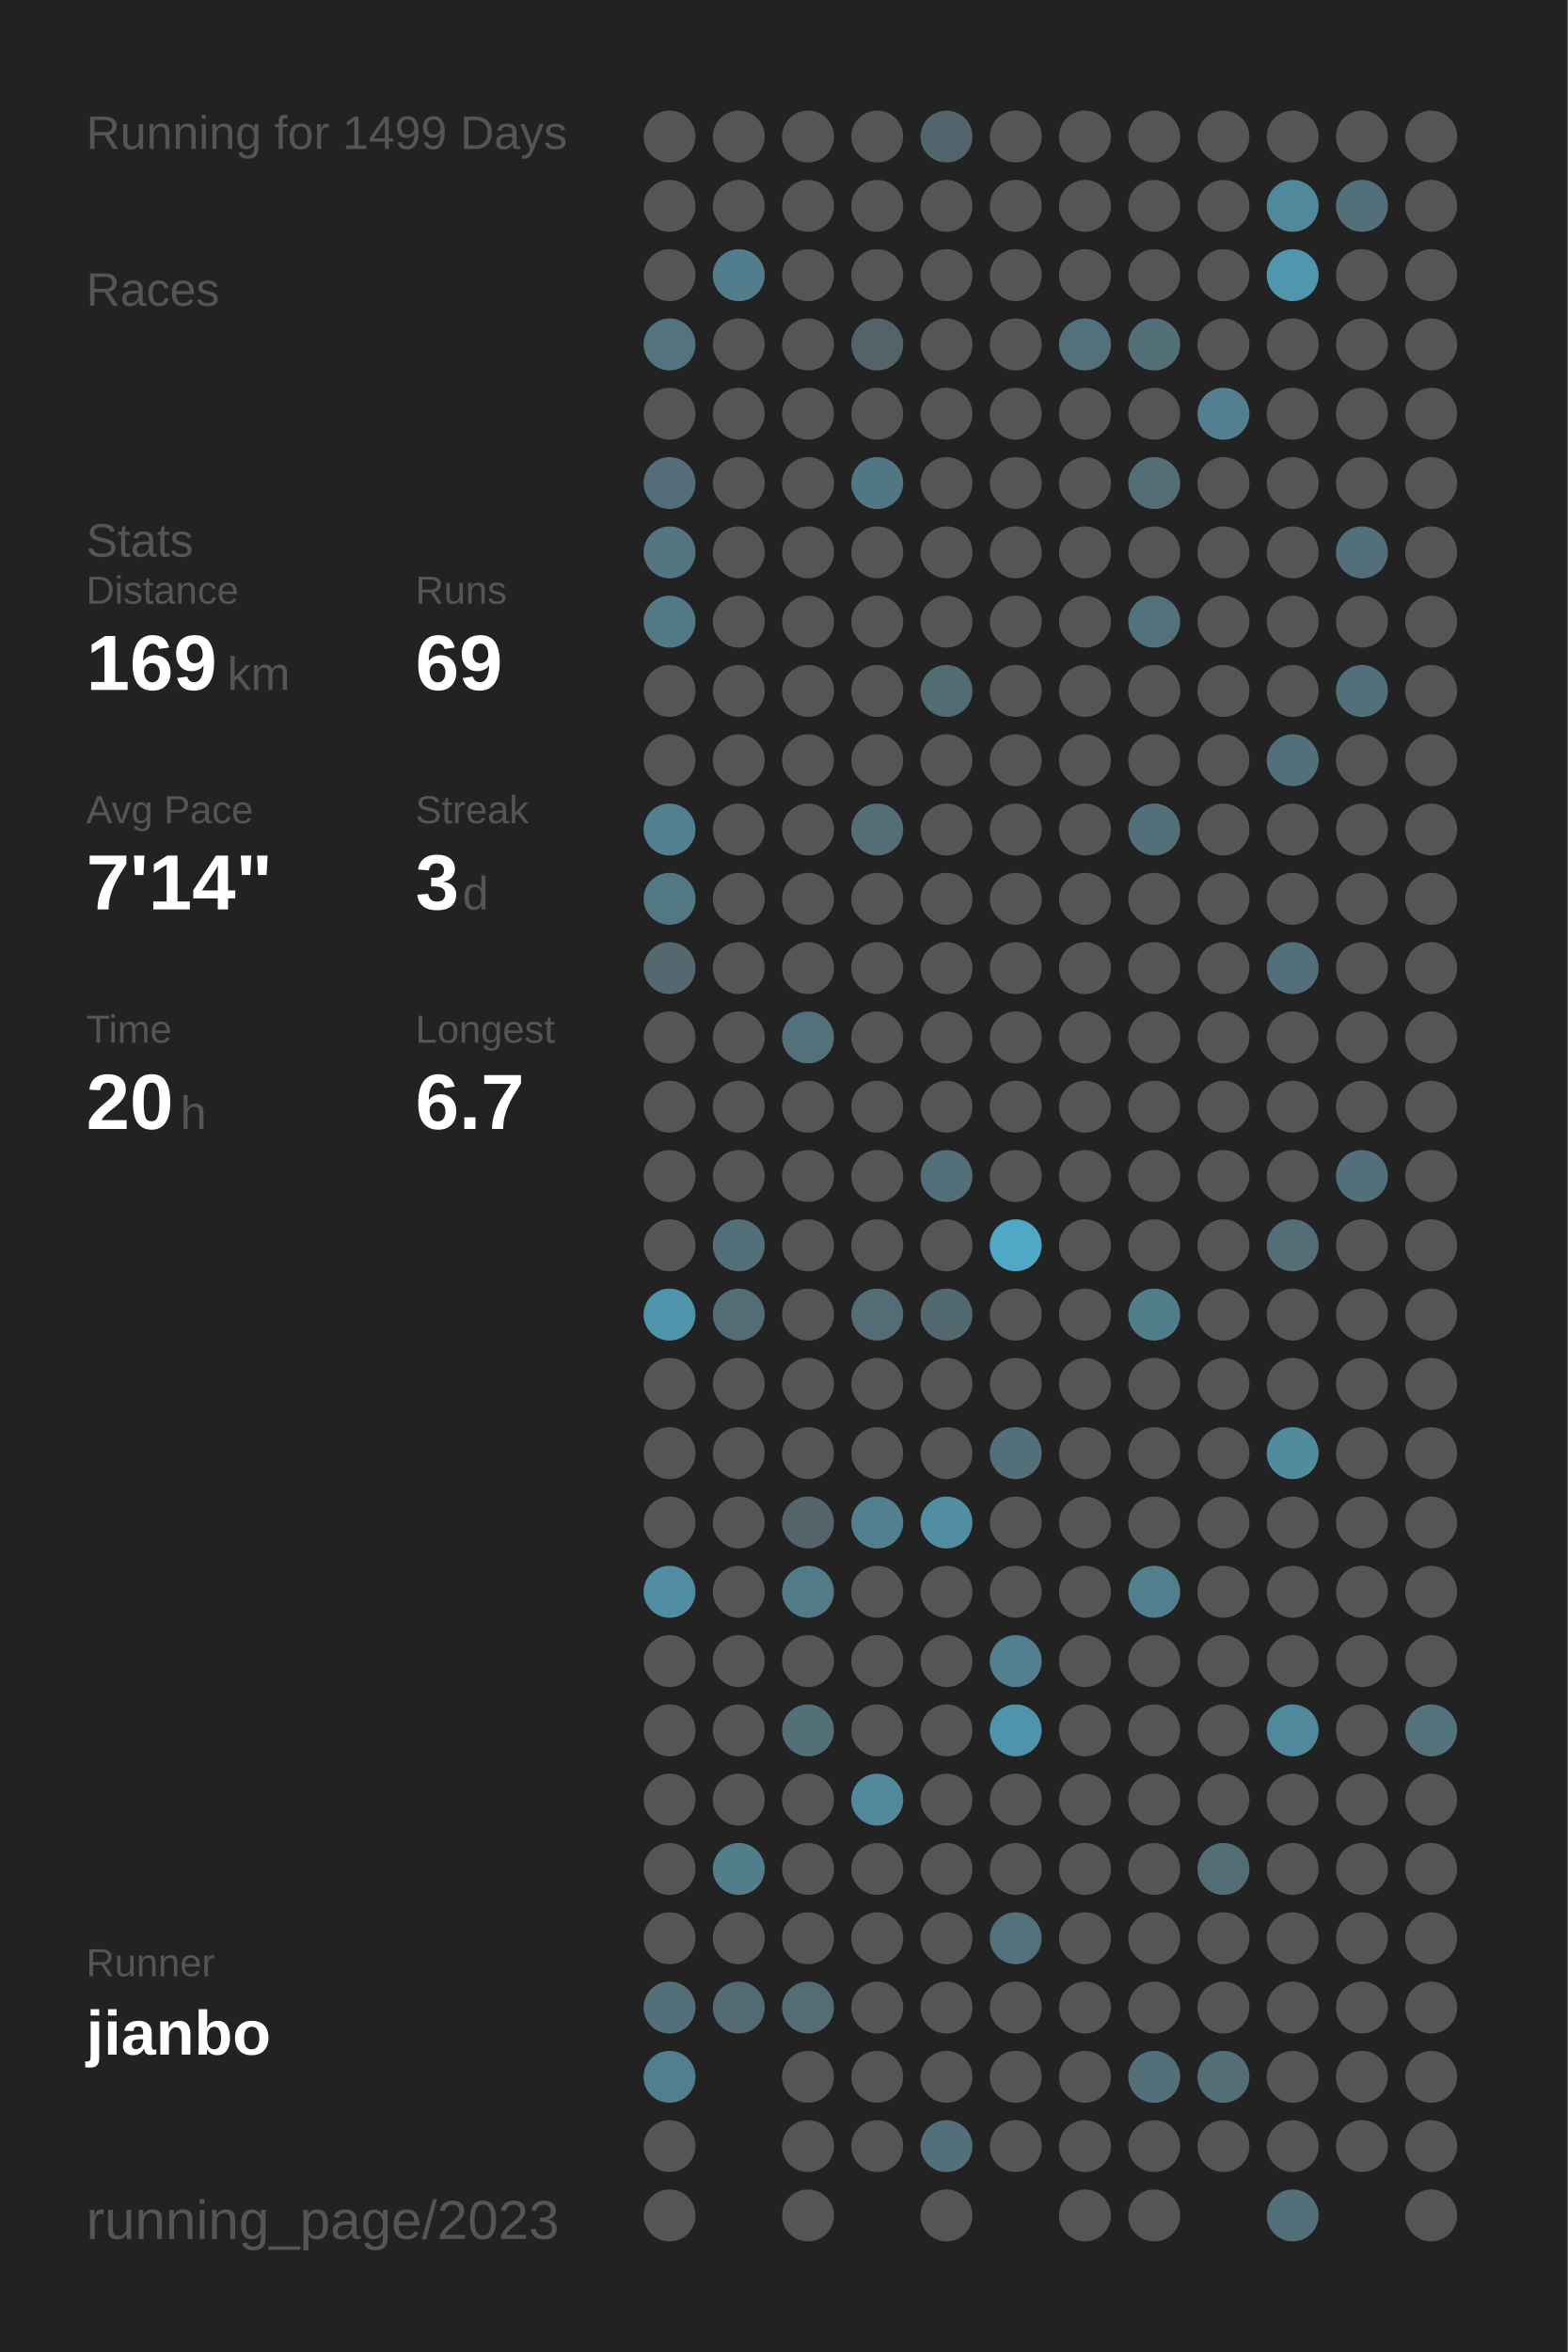
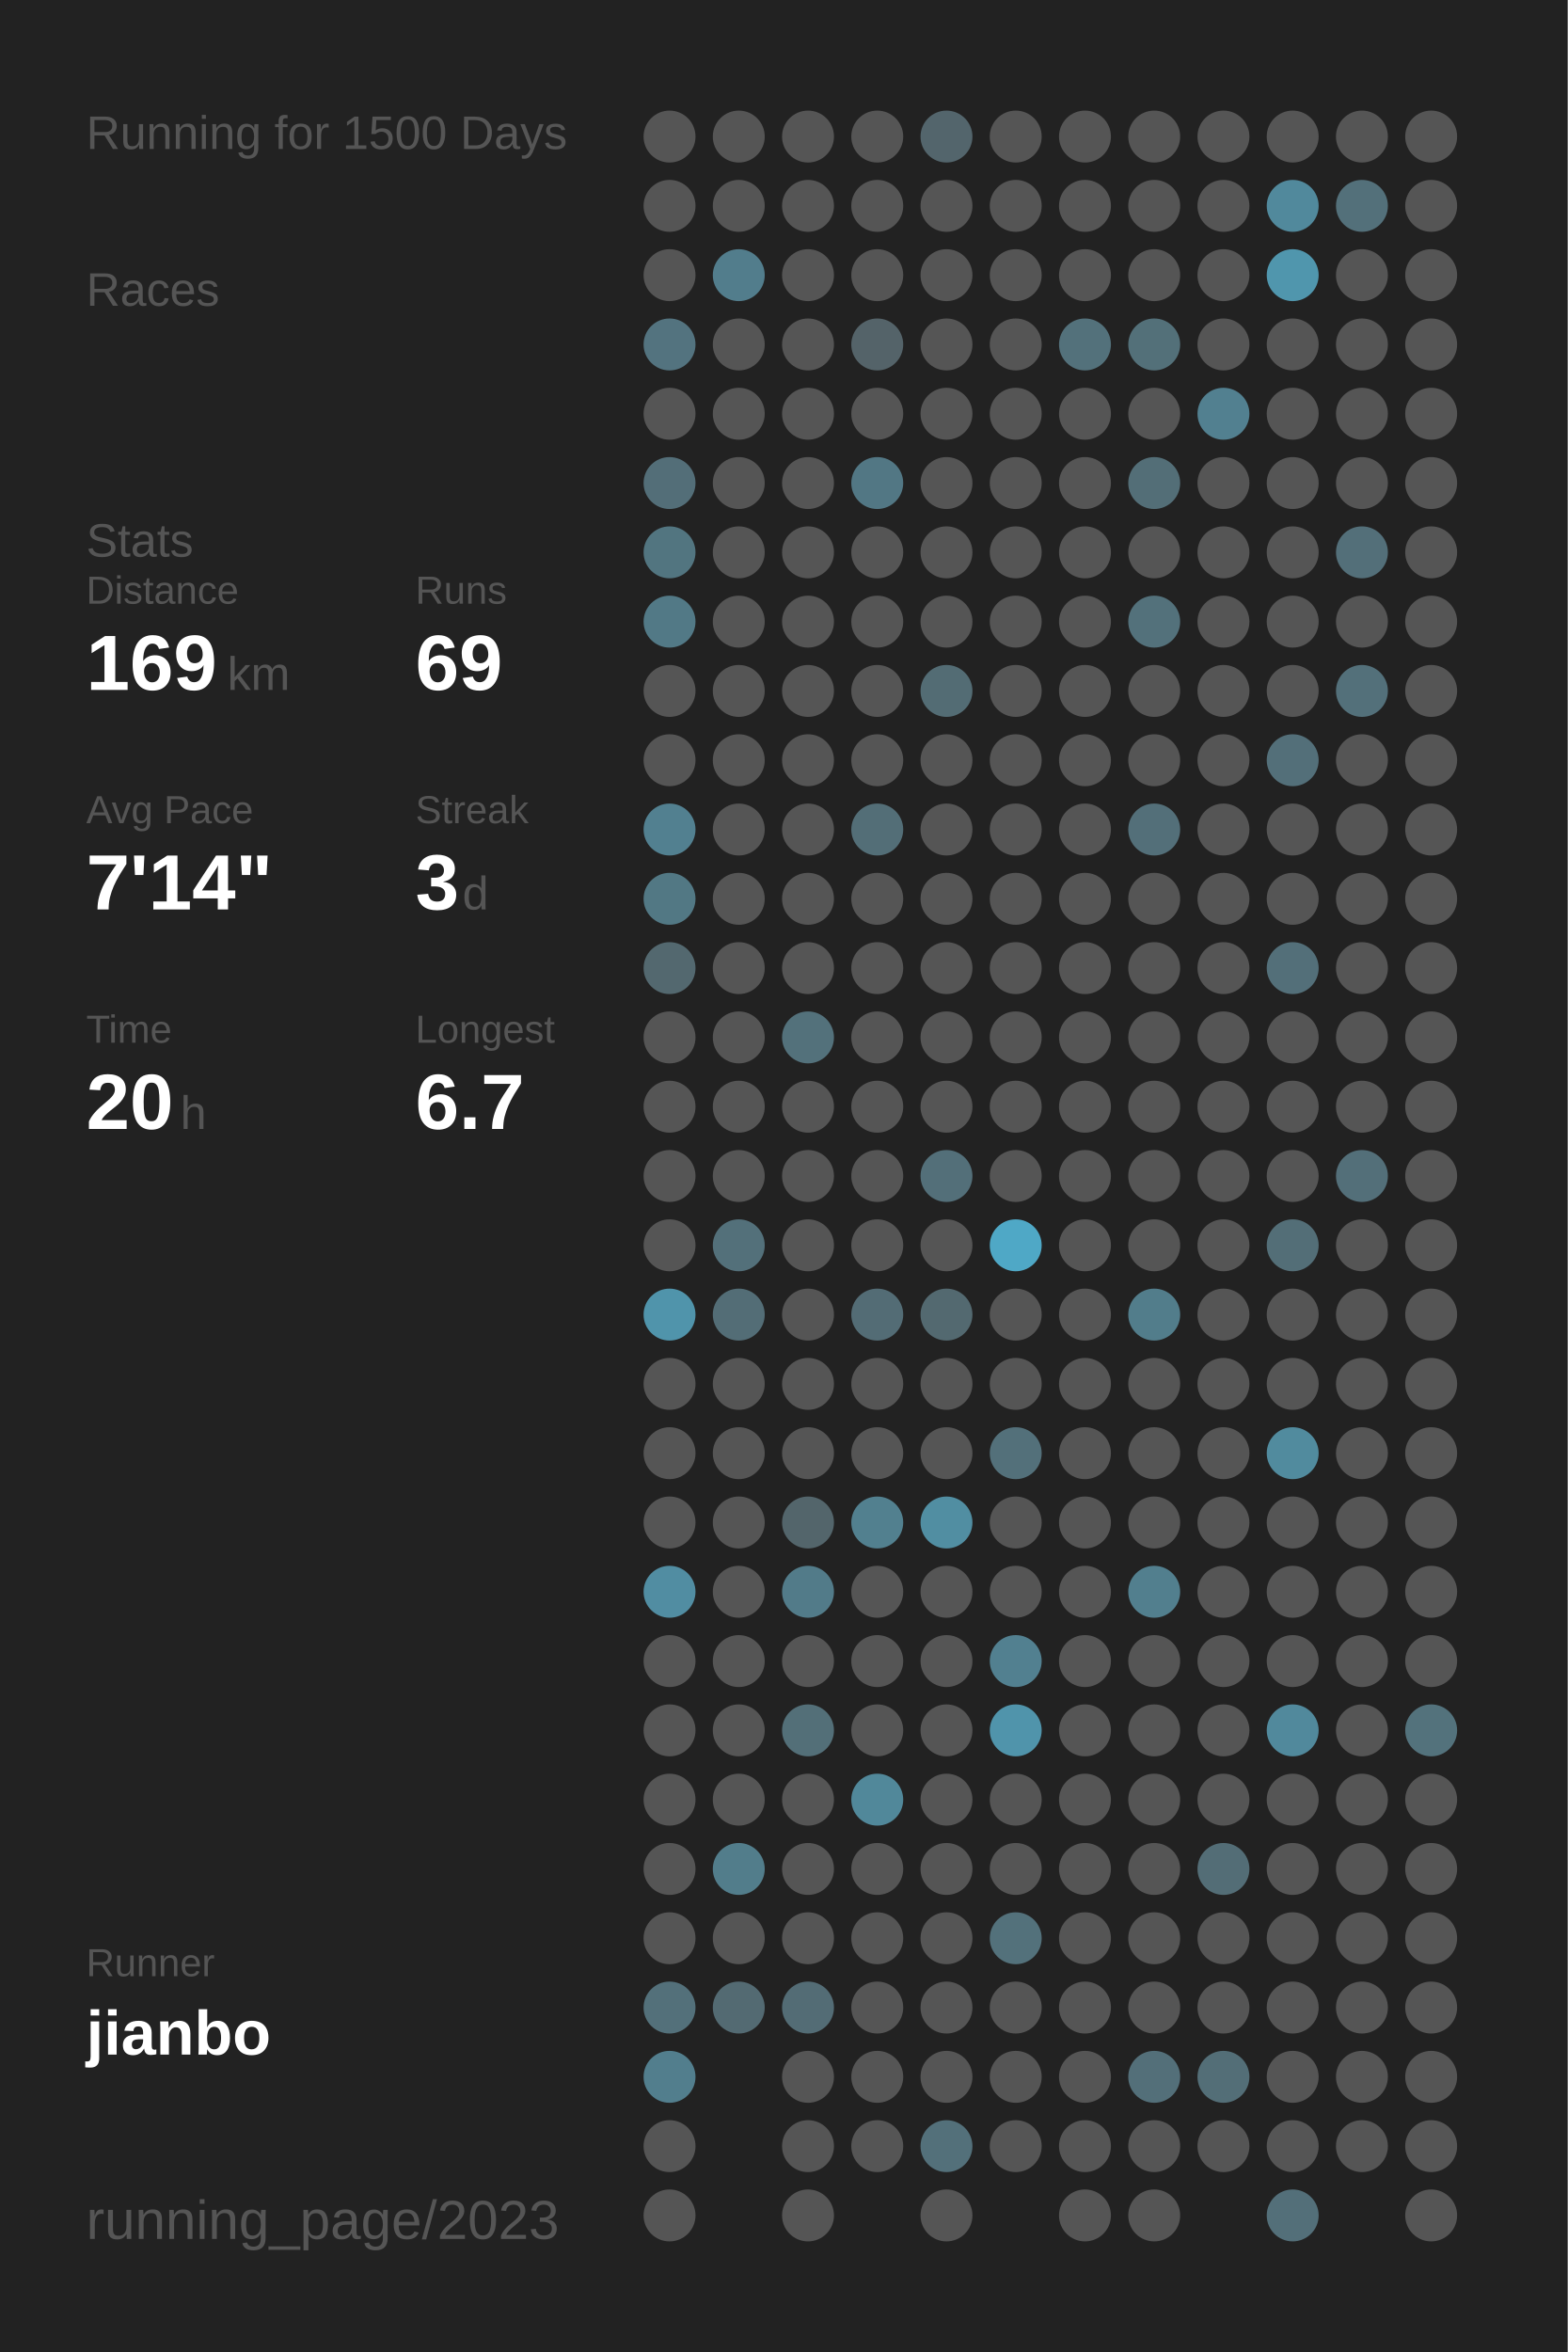
<svg xmlns="http://www.w3.org/2000/svg" baseProfile="full" height="300mm" version="1.1" viewBox="0,0,200,300" width="200mm">
  <defs />
  <rect fill="#222222" height="300" width="200" x="0" y="0" />
-   <text fill="#555555" style="font-size:6px; font-family:Arial;" x="11" y="19">Running for 1499 Days</text>
+   <text fill="#555555" style="font-size:6px; font-family:Arial;" x="11" y="19">Running for 1500 Days</text>
  <text fill="#555555" style="font-size:6px; font-family:Arial;" x="11" y="39">Races</text>
  <text fill="#555555" style="font-size:6px; font-family:Arial;" x="11" y="71">Stats</text>
  <text fill="#555555" style="font-size:5px; font-family:Arial;" x="11" y="77">Distance</text>
  <text fill="#FFFFFF" style="font-size:10px; font-family:Arial; font-weight:bold;" x="11" y="88">169</text>
  <text fill="#555555" style="font-size:6px; font-family:Arial;" x="29" y="88">km</text>
  <text fill="#555555" style="font-size:5px; font-family:Arial;" x="53" y="77">Runs</text>
  <text fill="#FFFFFF" style="font-size:10px; font-family:Arial; font-weight:bold;" x="53" y="88">69</text>
  <text fill="#555555" style="font-size:5px; font-family:Arial;" x="11" y="105">Avg Pace</text>
  <text fill="#FFFFFF" style="font-size:10px; font-family:Arial; font-weight:bold;" x="11" y="116">7'14"</text>
  <text fill="#555555" style="font-size:5px; font-family:Arial;" x="53" y="105">Streak</text>
  <text fill="#FFFFFF" style="font-size:10px; font-family:Arial; font-weight:bold;" x="53" y="116">3</text>
  <text fill="#555555" style="font-size:6px; font-family:Arial;" x="59" y="116">d</text>
  <text fill="#555555" style="font-size:5px; font-family:Arial;" x="11" y="133">Time</text>
  <text fill="#FFFFFF" style="font-size:10px; font-family:Arial; font-weight:bold;" x="11" y="144">20</text>
  <text fill="#555555" style="font-size:6px; font-family:Arial;" x="23" y="144">h</text>
  <text fill="#555555" style="font-size:5px; font-family:Arial;" x="53" y="133">Longest</text>
  <text fill="#FFFFFF" style="font-size:10px; font-family:Arial; font-weight:bold;" x="53" y="144">6.7</text>
  <text fill="#555555" style="font-size:5px; font-family:Arial;" x="11" y="252.065">Runner</text>
  <text fill="#FFFFFF" style="font-size:8px; font-family:Arial; font-weight:bold;" x="11" y="262.065">jianbo</text>
  <text fill="#555555" style="font-size:7px; font-family:Arial;" x="11" y="285.581">running_page/2023</text>
  <circle cx="85.417" cy="17.419" fill="#555555" r="3.312" />
  <circle cx="85.417" cy="26.258" fill="#555555" r="3.312" />
  <circle cx="85.417" cy="35.097" fill="#555555" r="3.312" />
  <circle cx="85.417" cy="43.935" fill="#53737f" r="3.312" />
  <circle cx="85.417" cy="52.774" fill="#555555" r="3.312" />
  <circle cx="85.417" cy="61.613" fill="#536e78" r="3.312" />
  <circle cx="85.417" cy="70.452" fill="#527580" r="3.312" />
  <circle cx="85.417" cy="79.29" fill="#527986" r="3.312" />
  <circle cx="85.417" cy="88.129" fill="#555555" r="3.312" />
  <circle cx="85.417" cy="96.968" fill="#555555" r="3.312" />
  <circle cx="85.417" cy="105.806" fill="#528090" r="3.312" />
  <circle cx="85.417" cy="114.645" fill="#527884" r="3.312" />
  <circle cx="85.417" cy="123.484" fill="#53686f" r="3.312" />
  <circle cx="85.417" cy="132.323" fill="#555555" r="3.312" />
  <circle cx="85.417" cy="141.161" fill="#555555" r="3.312" />
  <circle cx="85.417" cy="150" fill="#555555" r="3.312" />
  <circle cx="85.417" cy="158.839" fill="#555555" r="3.312" />
  <circle cx="85.417" cy="167.677" fill="#5094ab" r="3.312" />
  <circle cx="85.417" cy="176.516" fill="#555555" r="3.312" />
  <circle cx="85.417" cy="185.355" fill="#555555" r="3.312" />
  <circle cx="85.417" cy="194.194" fill="#555555" r="3.312" />
  <circle cx="85.417" cy="203.032" fill="#518da2" r="3.312" />
  <circle cx="85.417" cy="211.871" fill="#555555" r="3.312" />
  <circle cx="85.417" cy="220.71" fill="#555555" r="3.312" />
  <circle cx="85.417" cy="229.548" fill="#555555" r="3.312" />
  <circle cx="85.417" cy="238.387" fill="#555555" r="3.312" />
  <circle cx="85.417" cy="247.226" fill="#555555" r="3.312" />
  <circle cx="85.417" cy="256.065" fill="#53707a" r="3.312" />
  <circle cx="85.417" cy="264.903" fill="#527e8d" r="3.312" />
  <circle cx="85.417" cy="273.742" fill="#555555" r="3.312" />
  <circle cx="85.417" cy="282.581" fill="#555555" r="3.312" />
  <circle cx="94.25" cy="17.419" fill="#555555" r="3.312" />
  <circle cx="94.25" cy="26.258" fill="#555555" r="3.312" />
  <circle cx="94.25" cy="35.097" fill="#527d8c" r="3.312" />
  <circle cx="94.25" cy="43.935" fill="#555555" r="3.312" />
  <circle cx="94.25" cy="52.774" fill="#555555" r="3.312" />
  <circle cx="94.25" cy="61.613" fill="#555555" r="3.312" />
  <circle cx="94.25" cy="70.452" fill="#555555" r="3.312" />
  <circle cx="94.25" cy="79.29" fill="#555555" r="3.312" />
  <circle cx="94.25" cy="88.129" fill="#555555" r="3.312" />
  <circle cx="94.25" cy="96.968" fill="#555555" r="3.312" />
  <circle cx="94.25" cy="105.806" fill="#555555" r="3.312" />
  <circle cx="94.25" cy="114.645" fill="#555555" r="3.312" />
  <circle cx="94.25" cy="123.484" fill="#555555" r="3.312" />
  <circle cx="94.25" cy="132.323" fill="#555555" r="3.312" />
  <circle cx="94.25" cy="141.161" fill="#555555" r="3.312" />
  <circle cx="94.25" cy="150" fill="#555555" r="3.312" />
  <circle cx="94.25" cy="158.839" fill="#53707a" r="3.312" />
  <circle cx="94.25" cy="167.677" fill="#536d76" r="3.312" />
  <circle cx="94.25" cy="176.516" fill="#555555" r="3.312" />
  <circle cx="94.25" cy="185.355" fill="#555555" r="3.312" />
  <circle cx="94.25" cy="194.194" fill="#555555" r="3.312" />
  <circle cx="94.25" cy="203.032" fill="#555555" r="3.312" />
  <circle cx="94.25" cy="211.871" fill="#555555" r="3.312" />
  <circle cx="94.25" cy="220.71" fill="#555555" r="3.312" />
  <circle cx="94.25" cy="229.548" fill="#555555" r="3.312" />
  <circle cx="94.25" cy="238.387" fill="#527d8b" r="3.312" />
  <circle cx="94.25" cy="247.226" fill="#555555" r="3.312" />
  <circle cx="94.25" cy="256.065" fill="#536a72" r="3.312" />
  <circle cx="103.083" cy="17.419" fill="#555555" r="3.312" />
  <circle cx="103.083" cy="26.258" fill="#555555" r="3.312" />
  <circle cx="103.083" cy="35.097" fill="#555555" r="3.312" />
  <circle cx="103.083" cy="43.935" fill="#555555" r="3.312" />
  <circle cx="103.083" cy="52.774" fill="#555555" r="3.312" />
  <circle cx="103.083" cy="61.613" fill="#555555" r="3.312" />
  <circle cx="103.083" cy="70.452" fill="#555555" r="3.312" />
  <circle cx="103.083" cy="79.29" fill="#555555" r="3.312" />
  <circle cx="103.083" cy="88.129" fill="#555555" r="3.312" />
  <circle cx="103.083" cy="96.968" fill="#555555" r="3.312" />
  <circle cx="103.083" cy="105.806" fill="#555555" r="3.312" />
  <circle cx="103.083" cy="114.645" fill="#555555" r="3.312" />
  <circle cx="103.083" cy="123.484" fill="#555555" r="3.312" />
  <circle cx="103.083" cy="132.323" fill="#53717b" r="3.312" />
  <circle cx="103.083" cy="141.161" fill="#555555" r="3.312" />
  <circle cx="103.083" cy="150" fill="#555555" r="3.312" />
  <circle cx="103.083" cy="158.839" fill="#555555" r="3.312" />
  <circle cx="103.083" cy="167.677" fill="#555555" r="3.312" />
  <circle cx="103.083" cy="176.516" fill="#555555" r="3.312" />
  <circle cx="103.083" cy="185.355" fill="#555555" r="3.312" />
  <circle cx="103.083" cy="194.194" fill="#53656b" r="3.312" />
  <circle cx="103.083" cy="203.032" fill="#527b89" r="3.312" />
  <circle cx="103.083" cy="211.871" fill="#555555" r="3.312" />
  <circle cx="103.083" cy="220.71" fill="#536f78" r="3.312" />
  <circle cx="103.083" cy="229.548" fill="#555555" r="3.312" />
  <circle cx="103.083" cy="238.387" fill="#555555" r="3.312" />
  <circle cx="103.083" cy="247.226" fill="#555555" r="3.312" />
  <circle cx="103.083" cy="256.065" fill="#536c75" r="3.312" />
  <circle cx="103.083" cy="264.903" fill="#555555" r="3.312" />
  <circle cx="103.083" cy="273.742" fill="#555555" r="3.312" />
  <circle cx="103.083" cy="282.581" fill="#555555" r="3.312" />
  <circle cx="111.917" cy="17.419" fill="#555555" r="3.312" />
  <circle cx="111.917" cy="26.258" fill="#555555" r="3.312" />
  <circle cx="111.917" cy="35.097" fill="#555555" r="3.312" />
  <circle cx="111.917" cy="43.935" fill="#546369" r="3.312" />
  <circle cx="111.917" cy="52.774" fill="#555555" r="3.312" />
  <circle cx="111.917" cy="61.613" fill="#527784" r="3.312" />
  <circle cx="111.917" cy="70.452" fill="#555555" r="3.312" />
  <circle cx="111.917" cy="79.29" fill="#555555" r="3.312" />
  <circle cx="111.917" cy="88.129" fill="#555555" r="3.312" />
  <circle cx="111.917" cy="96.968" fill="#555555" r="3.312" />
  <circle cx="111.917" cy="105.806" fill="#536e77" r="3.312" />
  <circle cx="111.917" cy="114.645" fill="#555555" r="3.312" />
  <circle cx="111.917" cy="123.484" fill="#555555" r="3.312" />
  <circle cx="111.917" cy="132.323" fill="#555555" r="3.312" />
  <circle cx="111.917" cy="141.161" fill="#555555" r="3.312" />
  <circle cx="111.917" cy="150" fill="#555555" r="3.312" />
  <circle cx="111.917" cy="158.839" fill="#555555" r="3.312" />
  <circle cx="111.917" cy="167.677" fill="#536c75" r="3.312" />
  <circle cx="111.917" cy="176.516" fill="#555555" r="3.312" />
  <circle cx="111.917" cy="185.355" fill="#555555" r="3.312" />
  <circle cx="111.917" cy="194.194" fill="#52808f" r="3.312" />
  <circle cx="111.917" cy="203.032" fill="#555555" r="3.312" />
  <circle cx="111.917" cy="211.871" fill="#555555" r="3.312" />
  <circle cx="111.917" cy="220.71" fill="#555555" r="3.312" />
  <circle cx="111.917" cy="229.548" fill="#51889a" r="3.312" />
  <circle cx="111.917" cy="238.387" fill="#555555" r="3.312" />
  <circle cx="111.917" cy="247.226" fill="#555555" r="3.312" />
  <circle cx="111.917" cy="256.065" fill="#555555" r="3.312" />
  <circle cx="111.917" cy="264.903" fill="#555555" r="3.312" />
  <circle cx="111.917" cy="273.742" fill="#555555" r="3.312" />
  <circle cx="120.75" cy="17.419" fill="#53656c" r="3.312" />
  <circle cx="120.75" cy="26.258" fill="#555555" r="3.312" />
  <circle cx="120.75" cy="35.097" fill="#555555" r="3.312" />
  <circle cx="120.75" cy="43.935" fill="#555555" r="3.312" />
  <circle cx="120.75" cy="52.774" fill="#555555" r="3.312" />
  <circle cx="120.75" cy="61.613" fill="#555555" r="3.312" />
  <circle cx="120.75" cy="70.452" fill="#555555" r="3.312" />
  <circle cx="120.75" cy="79.29" fill="#555555" r="3.312" />
  <circle cx="120.75" cy="88.129" fill="#536c74" r="3.312" />
  <circle cx="120.75" cy="96.968" fill="#555555" r="3.312" />
  <circle cx="120.75" cy="105.806" fill="#555555" r="3.312" />
  <circle cx="120.75" cy="114.645" fill="#555555" r="3.312" />
  <circle cx="120.75" cy="123.484" fill="#555555" r="3.312" />
  <circle cx="120.75" cy="132.323" fill="#555555" r="3.312" />
  <circle cx="120.75" cy="141.161" fill="#555555" r="3.312" />
  <circle cx="120.75" cy="150" fill="#536f79" r="3.312" />
  <circle cx="120.75" cy="158.839" fill="#555555" r="3.312" />
  <circle cx="120.75" cy="167.677" fill="#536970" r="3.312" />
  <circle cx="120.75" cy="176.516" fill="#555555" r="3.312" />
  <circle cx="120.75" cy="185.355" fill="#555555" r="3.312" />
  <circle cx="120.75" cy="194.194" fill="#518ea2" r="3.312" />
  <circle cx="120.75" cy="203.032" fill="#555555" r="3.312" />
  <circle cx="120.75" cy="211.871" fill="#555555" r="3.312" />
  <circle cx="120.75" cy="220.71" fill="#555555" r="3.312" />
  <circle cx="120.75" cy="229.548" fill="#555555" r="3.312" />
  <circle cx="120.75" cy="238.387" fill="#555555" r="3.312" />
  <circle cx="120.75" cy="247.226" fill="#555555" r="3.312" />
  <circle cx="120.75" cy="256.065" fill="#555555" r="3.312" />
  <circle cx="120.75" cy="264.903" fill="#555555" r="3.312" />
  <circle cx="120.75" cy="273.742" fill="#53707a" r="3.312" />
  <circle cx="120.75" cy="282.581" fill="#555555" r="3.312" />
  <circle cx="129.583" cy="17.419" fill="#555555" r="3.312" />
  <circle cx="129.583" cy="26.258" fill="#555555" r="3.312" />
  <circle cx="129.583" cy="35.097" fill="#555555" r="3.312" />
  <circle cx="129.583" cy="43.935" fill="#555555" r="3.312" />
  <circle cx="129.583" cy="52.774" fill="#555555" r="3.312" />
  <circle cx="129.583" cy="61.613" fill="#555555" r="3.312" />
  <circle cx="129.583" cy="70.452" fill="#555555" r="3.312" />
  <circle cx="129.583" cy="79.29" fill="#555555" r="3.312" />
  <circle cx="129.583" cy="88.129" fill="#555555" r="3.312" />
  <circle cx="129.583" cy="96.968" fill="#555555" r="3.312" />
  <circle cx="129.583" cy="105.806" fill="#555555" r="3.312" />
  <circle cx="129.583" cy="114.645" fill="#555555" r="3.312" />
  <circle cx="129.583" cy="123.484" fill="#555555" r="3.312" />
  <circle cx="129.583" cy="132.323" fill="#555555" r="3.312" />
  <circle cx="129.583" cy="141.161" fill="#555555" r="3.312" />
  <circle cx="129.583" cy="150" fill="#555555" r="3.312" />
  <circle cx="129.583" cy="158.839" fill="#4fa8c6" r="3.312" />
  <circle cx="129.583" cy="167.677" fill="#555555" r="3.312" />
  <circle cx="129.583" cy="176.516" fill="#555555" r="3.312" />
  <circle cx="129.583" cy="185.355" fill="#53707a" r="3.312" />
  <circle cx="129.583" cy="194.194" fill="#555555" r="3.312" />
  <circle cx="129.583" cy="203.032" fill="#555555" r="3.312" />
  <circle cx="129.583" cy="211.871" fill="#528090" r="3.312" />
  <circle cx="129.583" cy="220.71" fill="#5094ab" r="3.312" />
  <circle cx="129.583" cy="229.548" fill="#555555" r="3.312" />
  <circle cx="129.583" cy="238.387" fill="#555555" r="3.312" />
  <circle cx="129.583" cy="247.226" fill="#53717b" r="3.312" />
  <circle cx="129.583" cy="256.065" fill="#555555" r="3.312" />
  <circle cx="129.583" cy="264.903" fill="#555555" r="3.312" />
  <circle cx="129.583" cy="273.742" fill="#555555" r="3.312" />
  <circle cx="138.417" cy="17.419" fill="#555555" r="3.312" />
  <circle cx="138.417" cy="26.258" fill="#555555" r="3.312" />
  <circle cx="138.417" cy="35.097" fill="#555555" r="3.312" />
  <circle cx="138.417" cy="43.935" fill="#53717b" r="3.312" />
  <circle cx="138.417" cy="52.774" fill="#555555" r="3.312" />
  <circle cx="138.417" cy="61.613" fill="#555555" r="3.312" />
  <circle cx="138.417" cy="70.452" fill="#555555" r="3.312" />
  <circle cx="138.417" cy="79.29" fill="#555555" r="3.312" />
  <circle cx="138.417" cy="88.129" fill="#555555" r="3.312" />
  <circle cx="138.417" cy="96.968" fill="#555555" r="3.312" />
  <circle cx="138.417" cy="105.806" fill="#555555" r="3.312" />
  <circle cx="138.417" cy="114.645" fill="#555555" r="3.312" />
  <circle cx="138.417" cy="123.484" fill="#555555" r="3.312" />
  <circle cx="138.417" cy="132.323" fill="#555555" r="3.312" />
  <circle cx="138.417" cy="141.161" fill="#555555" r="3.312" />
  <circle cx="138.417" cy="150" fill="#555555" r="3.312" />
  <circle cx="138.417" cy="158.839" fill="#555555" r="3.312" />
  <circle cx="138.417" cy="167.677" fill="#555555" r="3.312" />
  <circle cx="138.417" cy="176.516" fill="#555555" r="3.312" />
  <circle cx="138.417" cy="185.355" fill="#555555" r="3.312" />
  <circle cx="138.417" cy="194.194" fill="#555555" r="3.312" />
  <circle cx="138.417" cy="203.032" fill="#555555" r="3.312" />
  <circle cx="138.417" cy="211.871" fill="#555555" r="3.312" />
  <circle cx="138.417" cy="220.71" fill="#555555" r="3.312" />
  <circle cx="138.417" cy="229.548" fill="#555555" r="3.312" />
  <circle cx="138.417" cy="238.387" fill="#555555" r="3.312" />
  <circle cx="138.417" cy="247.226" fill="#555555" r="3.312" />
  <circle cx="138.417" cy="256.065" fill="#555555" r="3.312" />
  <circle cx="138.417" cy="264.903" fill="#555555" r="3.312" />
  <circle cx="138.417" cy="273.742" fill="#555555" r="3.312" />
  <circle cx="138.417" cy="282.581" fill="#555555" r="3.312" />
  <circle cx="147.25" cy="17.419" fill="#555555" r="3.312" />
  <circle cx="147.25" cy="26.258" fill="#555555" r="3.312" />
  <circle cx="147.25" cy="35.097" fill="#555555" r="3.312" />
  <circle cx="147.25" cy="43.935" fill="#537079" r="3.312" />
  <circle cx="147.25" cy="52.774" fill="#555555" r="3.312" />
  <circle cx="147.25" cy="61.613" fill="#536e77" r="3.312" />
  <circle cx="147.25" cy="70.452" fill="#555555" r="3.312" />
  <circle cx="147.25" cy="79.29" fill="#53717b" r="3.312" />
  <circle cx="147.25" cy="88.129" fill="#555555" r="3.312" />
  <circle cx="147.25" cy="96.968" fill="#555555" r="3.312" />
  <circle cx="147.25" cy="105.806" fill="#536f79" r="3.312" />
  <circle cx="147.25" cy="114.645" fill="#555555" r="3.312" />
  <circle cx="147.25" cy="123.484" fill="#555555" r="3.312" />
  <circle cx="147.25" cy="132.323" fill="#555555" r="3.312" />
  <circle cx="147.25" cy="141.161" fill="#555555" r="3.312" />
  <circle cx="147.25" cy="150" fill="#555555" r="3.312" />
  <circle cx="147.25" cy="158.839" fill="#555555" r="3.312" />
  <circle cx="147.25" cy="167.677" fill="#527d8b" r="3.312" />
  <circle cx="147.25" cy="176.516" fill="#555555" r="3.312" />
  <circle cx="147.25" cy="185.355" fill="#555555" r="3.312" />
  <circle cx="147.25" cy="194.194" fill="#555555" r="3.312" />
  <circle cx="147.25" cy="203.032" fill="#527f8e" r="3.312" />
  <circle cx="147.25" cy="211.871" fill="#555555" r="3.312" />
  <circle cx="147.25" cy="220.71" fill="#555555" r="3.312" />
  <circle cx="147.25" cy="229.548" fill="#555555" r="3.312" />
  <circle cx="147.25" cy="238.387" fill="#555555" r="3.312" />
  <circle cx="147.25" cy="247.226" fill="#555555" r="3.312" />
  <circle cx="147.25" cy="256.065" fill="#555555" r="3.312" />
  <circle cx="147.25" cy="264.903" fill="#536f79" r="3.312" />
  <circle cx="147.25" cy="273.742" fill="#555555" r="3.312" />
  <circle cx="147.25" cy="282.581" fill="#555555" r="3.312" />
  <circle cx="156.083" cy="17.419" fill="#555555" r="3.312" />
  <circle cx="156.083" cy="26.258" fill="#555555" r="3.312" />
  <circle cx="156.083" cy="35.097" fill="#555555" r="3.312" />
  <circle cx="156.083" cy="43.935" fill="#555555" r="3.312" />
  <circle cx="156.083" cy="52.774" fill="#528090" r="3.312" />
  <circle cx="156.083" cy="61.613" fill="#555555" r="3.312" />
  <circle cx="156.083" cy="70.452" fill="#555555" r="3.312" />
  <circle cx="156.083" cy="79.29" fill="#555555" r="3.312" />
  <circle cx="156.083" cy="88.129" fill="#555555" r="3.312" />
  <circle cx="156.083" cy="96.968" fill="#555555" r="3.312" />
  <circle cx="156.083" cy="105.806" fill="#555555" r="3.312" />
  <circle cx="156.083" cy="114.645" fill="#555555" r="3.312" />
  <circle cx="156.083" cy="123.484" fill="#555555" r="3.312" />
  <circle cx="156.083" cy="132.323" fill="#555555" r="3.312" />
  <circle cx="156.083" cy="141.161" fill="#555555" r="3.312" />
  <circle cx="156.083" cy="150" fill="#555555" r="3.312" />
  <circle cx="156.083" cy="158.839" fill="#555555" r="3.312" />
  <circle cx="156.083" cy="167.677" fill="#555555" r="3.312" />
  <circle cx="156.083" cy="176.516" fill="#555555" r="3.312" />
  <circle cx="156.083" cy="185.355" fill="#555555" r="3.312" />
  <circle cx="156.083" cy="194.194" fill="#555555" r="3.312" />
  <circle cx="156.083" cy="203.032" fill="#555555" r="3.312" />
  <circle cx="156.083" cy="211.871" fill="#555555" r="3.312" />
  <circle cx="156.083" cy="220.71" fill="#555555" r="3.312" />
  <circle cx="156.083" cy="229.548" fill="#555555" r="3.312" />
  <circle cx="156.083" cy="238.387" fill="#536d76" r="3.312" />
  <circle cx="156.083" cy="247.226" fill="#555555" r="3.312" />
  <circle cx="156.083" cy="256.065" fill="#555555" r="3.312" />
  <circle cx="156.083" cy="264.903" fill="#536e77" r="3.312" />
  <circle cx="156.083" cy="273.742" fill="#555555" r="3.312" />
  <circle cx="164.917" cy="17.419" fill="#555555" r="3.312" />
  <circle cx="164.917" cy="26.258" fill="#51899c" r="3.312" />
  <circle cx="164.917" cy="35.097" fill="#5096ad" r="3.312" />
  <circle cx="164.917" cy="43.935" fill="#555555" r="3.312" />
  <circle cx="164.917" cy="52.774" fill="#555555" r="3.312" />
  <circle cx="164.917" cy="61.613" fill="#555555" r="3.312" />
  <circle cx="164.917" cy="70.452" fill="#555555" r="3.312" />
  <circle cx="164.917" cy="79.29" fill="#555555" r="3.312" />
  <circle cx="164.917" cy="88.129" fill="#555555" r="3.312" />
  <circle cx="164.917" cy="96.968" fill="#536f79" r="3.312" />
  <circle cx="164.917" cy="105.806" fill="#555555" r="3.312" />
  <circle cx="164.917" cy="114.645" fill="#555555" r="3.312" />
  <circle cx="164.917" cy="123.484" fill="#536f79" r="3.312" />
  <circle cx="164.917" cy="132.323" fill="#555555" r="3.312" />
  <circle cx="164.917" cy="141.161" fill="#555555" r="3.312" />
  <circle cx="164.917" cy="150" fill="#555555" r="3.312" />
  <circle cx="164.917" cy="158.839" fill="#536e77" r="3.312" />
  <circle cx="164.917" cy="167.677" fill="#555555" r="3.312" />
  <circle cx="164.917" cy="176.516" fill="#555555" r="3.312" />
  <circle cx="164.917" cy="185.355" fill="#518b9e" r="3.312" />
  <circle cx="164.917" cy="194.194" fill="#555555" r="3.312" />
  <circle cx="164.917" cy="203.032" fill="#555555" r="3.312" />
  <circle cx="164.917" cy="211.871" fill="#555555" r="3.312" />
  <circle cx="164.917" cy="220.71" fill="#51899c" r="3.312" />
  <circle cx="164.917" cy="229.548" fill="#555555" r="3.312" />
  <circle cx="164.917" cy="238.387" fill="#555555" r="3.312" />
  <circle cx="164.917" cy="247.226" fill="#555555" r="3.312" />
  <circle cx="164.917" cy="256.065" fill="#555555" r="3.312" />
  <circle cx="164.917" cy="264.903" fill="#555555" r="3.312" />
  <circle cx="164.917" cy="273.742" fill="#555555" r="3.312" />
  <circle cx="164.917" cy="282.581" fill="#536f79" r="3.312" />
  <circle cx="173.75" cy="17.419" fill="#555555" r="3.312" />
  <circle cx="173.75" cy="26.258" fill="#53707a" r="3.312" />
  <circle cx="173.75" cy="35.097" fill="#555555" r="3.312" />
  <circle cx="173.75" cy="43.935" fill="#555555" r="3.312" />
  <circle cx="173.75" cy="52.774" fill="#555555" r="3.312" />
  <circle cx="173.75" cy="61.613" fill="#555555" r="3.312" />
  <circle cx="173.75" cy="70.452" fill="#536f79" r="3.312" />
  <circle cx="173.75" cy="79.29" fill="#555555" r="3.312" />
  <circle cx="173.75" cy="88.129" fill="#53707a" r="3.312" />
  <circle cx="173.75" cy="96.968" fill="#555555" r="3.312" />
  <circle cx="173.75" cy="105.806" fill="#555555" r="3.312" />
  <circle cx="173.75" cy="114.645" fill="#555555" r="3.312" />
  <circle cx="173.75" cy="123.484" fill="#555555" r="3.312" />
  <circle cx="173.75" cy="132.323" fill="#555555" r="3.312" />
  <circle cx="173.75" cy="141.161" fill="#555555" r="3.312" />
  <circle cx="173.75" cy="150" fill="#536f79" r="3.312" />
  <circle cx="173.75" cy="158.839" fill="#555555" r="3.312" />
  <circle cx="173.75" cy="167.677" fill="#555555" r="3.312" />
  <circle cx="173.75" cy="176.516" fill="#555555" r="3.312" />
  <circle cx="173.75" cy="185.355" fill="#555555" r="3.312" />
  <circle cx="173.75" cy="194.194" fill="#555555" r="3.312" />
  <circle cx="173.75" cy="203.032" fill="#555555" r="3.312" />
  <circle cx="173.75" cy="211.871" fill="#555555" r="3.312" />
  <circle cx="173.75" cy="220.71" fill="#555555" r="3.312" />
  <circle cx="173.75" cy="229.548" fill="#555555" r="3.312" />
  <circle cx="173.75" cy="238.387" fill="#555555" r="3.312" />
  <circle cx="173.75" cy="247.226" fill="#555555" r="3.312" />
  <circle cx="173.75" cy="256.065" fill="#555555" r="3.312" />
  <circle cx="173.75" cy="264.903" fill="#555555" r="3.312" />
  <circle cx="173.75" cy="273.742" fill="#555555" r="3.312" />
  <circle cx="182.583" cy="17.419" fill="#555555" r="3.312" />
  <circle cx="182.583" cy="26.258" fill="#555555" r="3.312" />
  <circle cx="182.583" cy="35.097" fill="#555555" r="3.312" />
  <circle cx="182.583" cy="43.935" fill="#555555" r="3.312" />
  <circle cx="182.583" cy="52.774" fill="#555555" r="3.312" />
  <circle cx="182.583" cy="61.613" fill="#555555" r="3.312" />
  <circle cx="182.583" cy="70.452" fill="#555555" r="3.312" />
  <circle cx="182.583" cy="79.29" fill="#555555" r="3.312" />
  <circle cx="182.583" cy="88.129" fill="#555555" r="3.312" />
  <circle cx="182.583" cy="96.968" fill="#555555" r="3.312" />
  <circle cx="182.583" cy="105.806" fill="#555555" r="3.312" />
  <circle cx="182.583" cy="114.645" fill="#555555" r="3.312" />
  <circle cx="182.583" cy="123.484" fill="#555555" r="3.312" />
  <circle cx="182.583" cy="132.323" fill="#555555" r="3.312" />
  <circle cx="182.583" cy="141.161" fill="#555555" r="3.312" />
  <circle cx="182.583" cy="150" fill="#555555" r="3.312" />
  <circle cx="182.583" cy="158.839" fill="#555555" r="3.312" />
  <circle cx="182.583" cy="167.677" fill="#555555" r="3.312" />
  <circle cx="182.583" cy="176.516" fill="#555555" r="3.312" />
  <circle cx="182.583" cy="185.355" fill="#555555" r="3.312" />
  <circle cx="182.583" cy="194.194" fill="#555555" r="3.312" />
  <circle cx="182.583" cy="203.032" fill="#555555" r="3.312" />
  <circle cx="182.583" cy="211.871" fill="#555555" r="3.312" />
  <circle cx="182.583" cy="220.71" fill="#53727c" r="3.312" />
  <circle cx="182.583" cy="229.548" fill="#555555" r="3.312" />
  <circle cx="182.583" cy="238.387" fill="#555555" r="3.312" />
  <circle cx="182.583" cy="247.226" fill="#555555" r="3.312" />
  <circle cx="182.583" cy="256.065" fill="#555555" r="3.312" />
  <circle cx="182.583" cy="264.903" fill="#555555" r="3.312" />
  <circle cx="182.583" cy="273.742" fill="#555555" r="3.312" />
  <circle cx="182.583" cy="282.581" fill="#555555" r="3.312" />
</svg>
